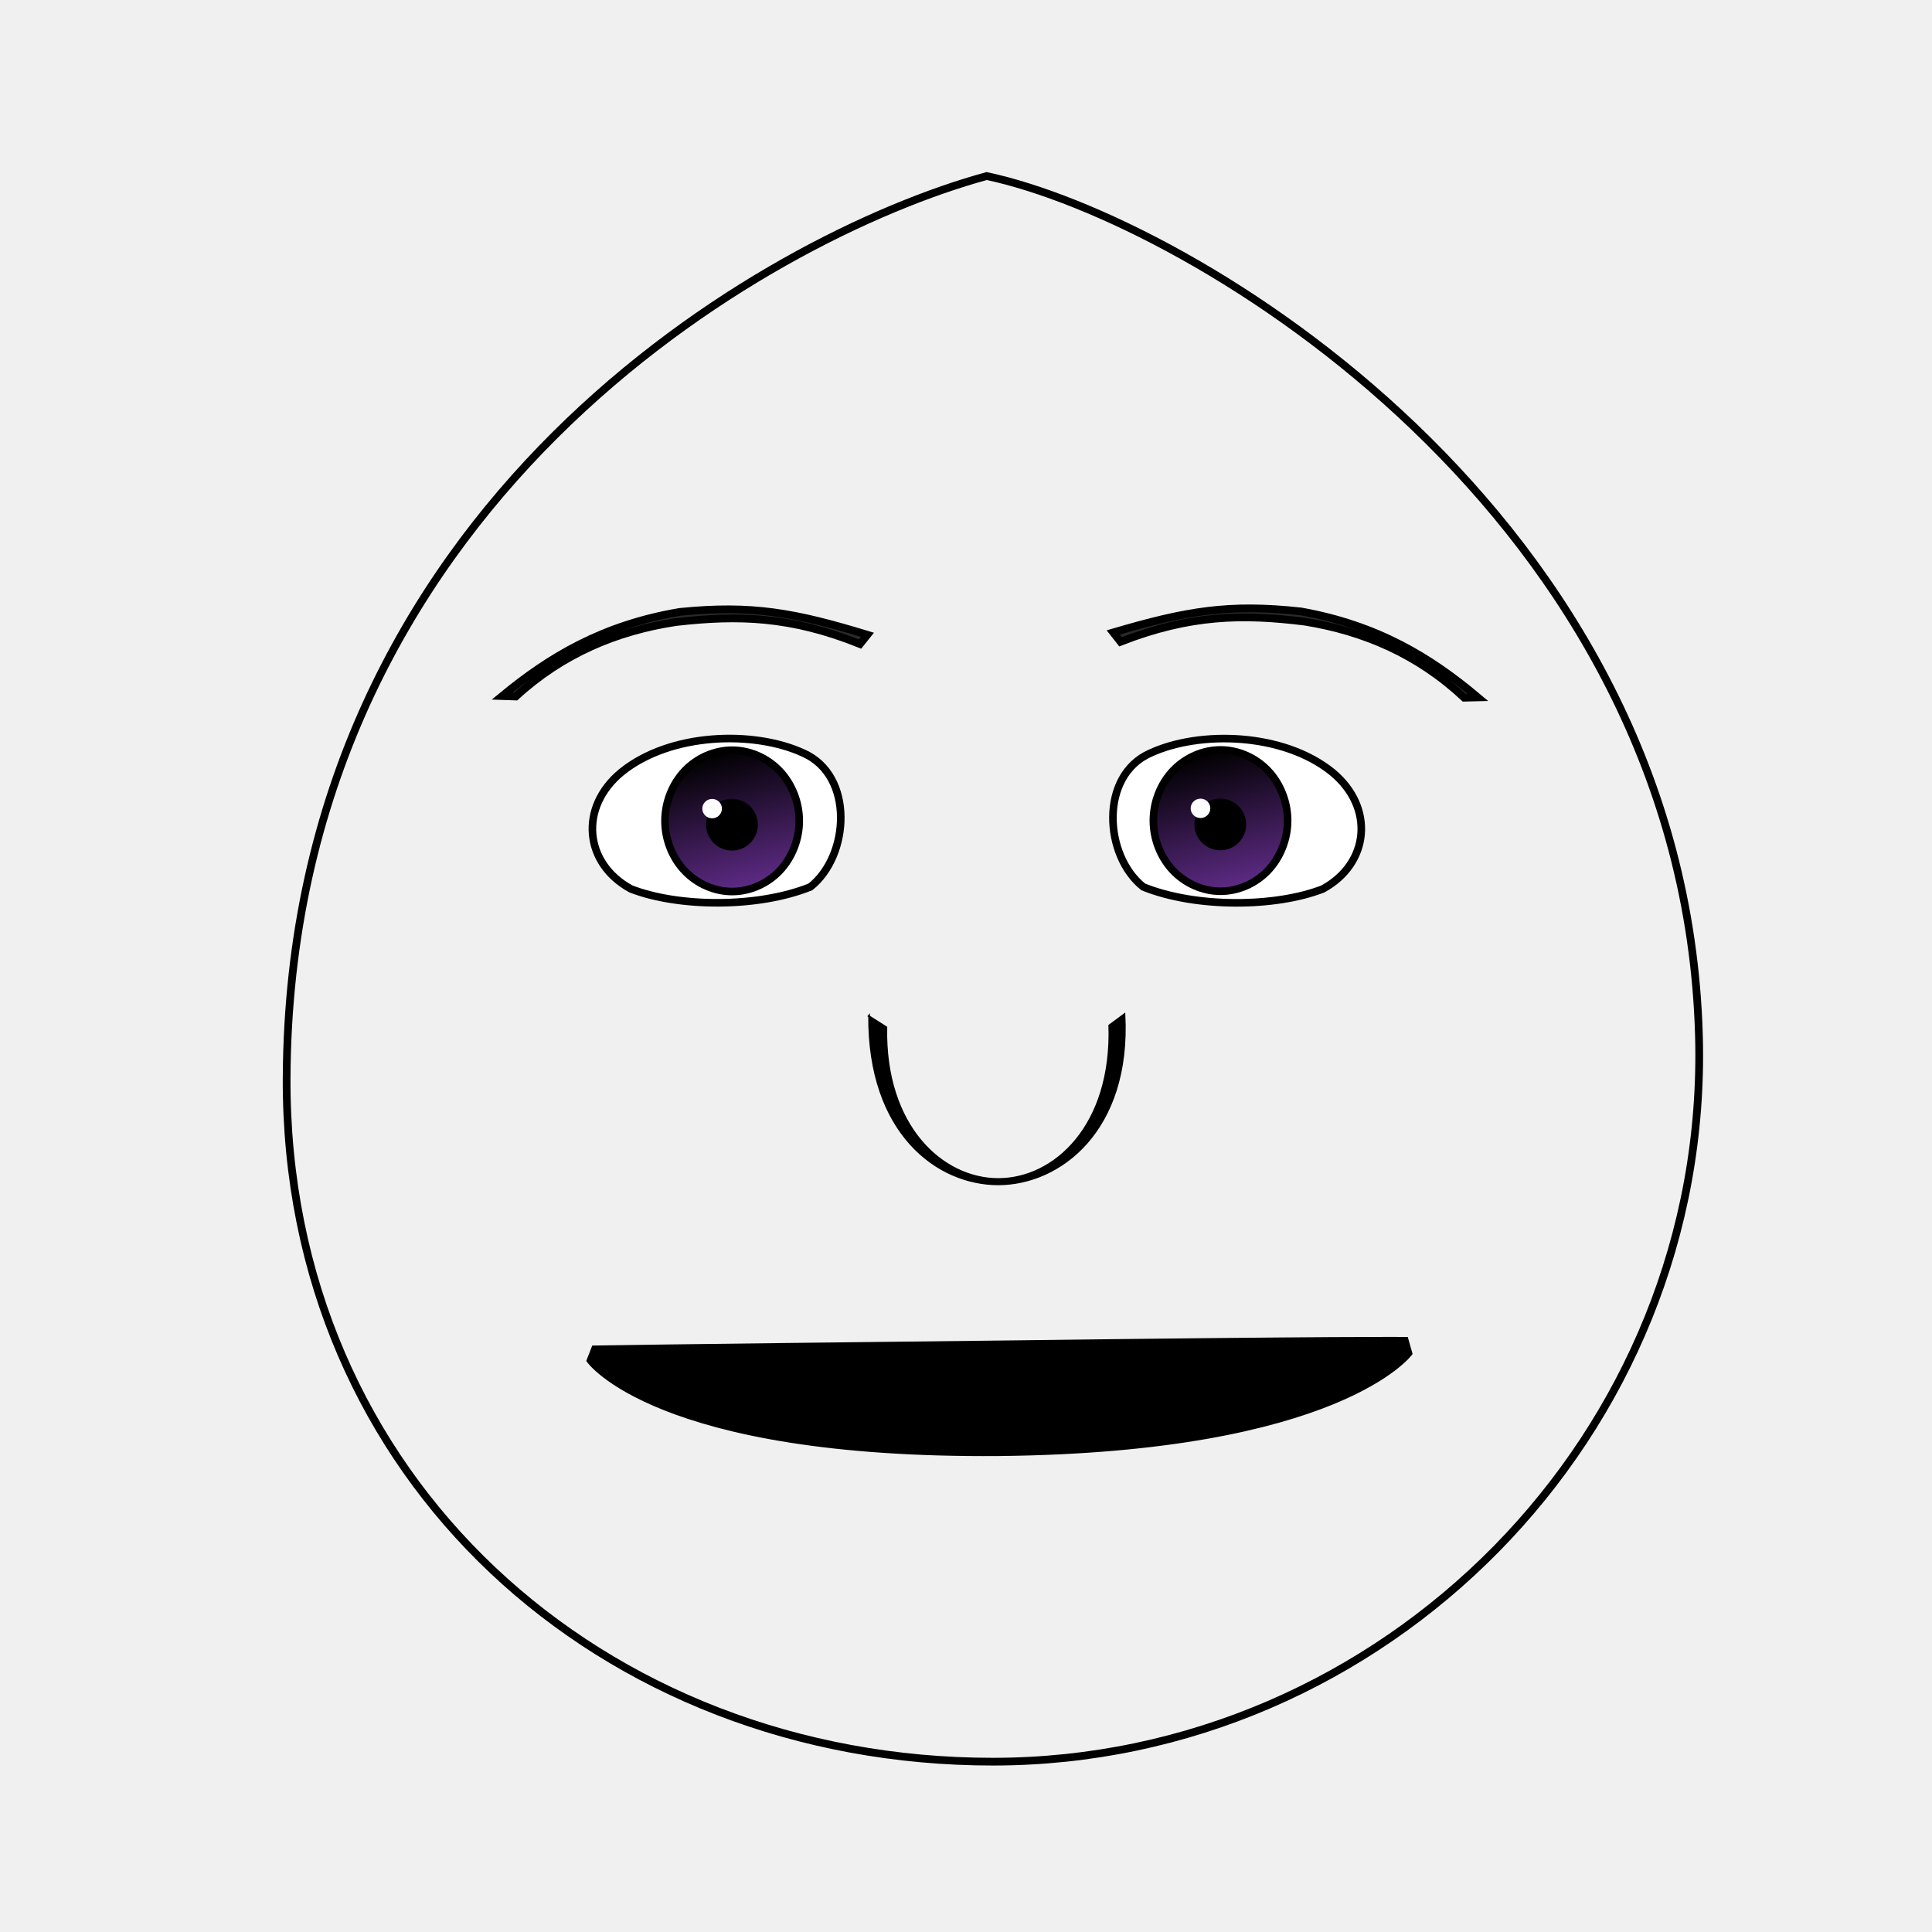
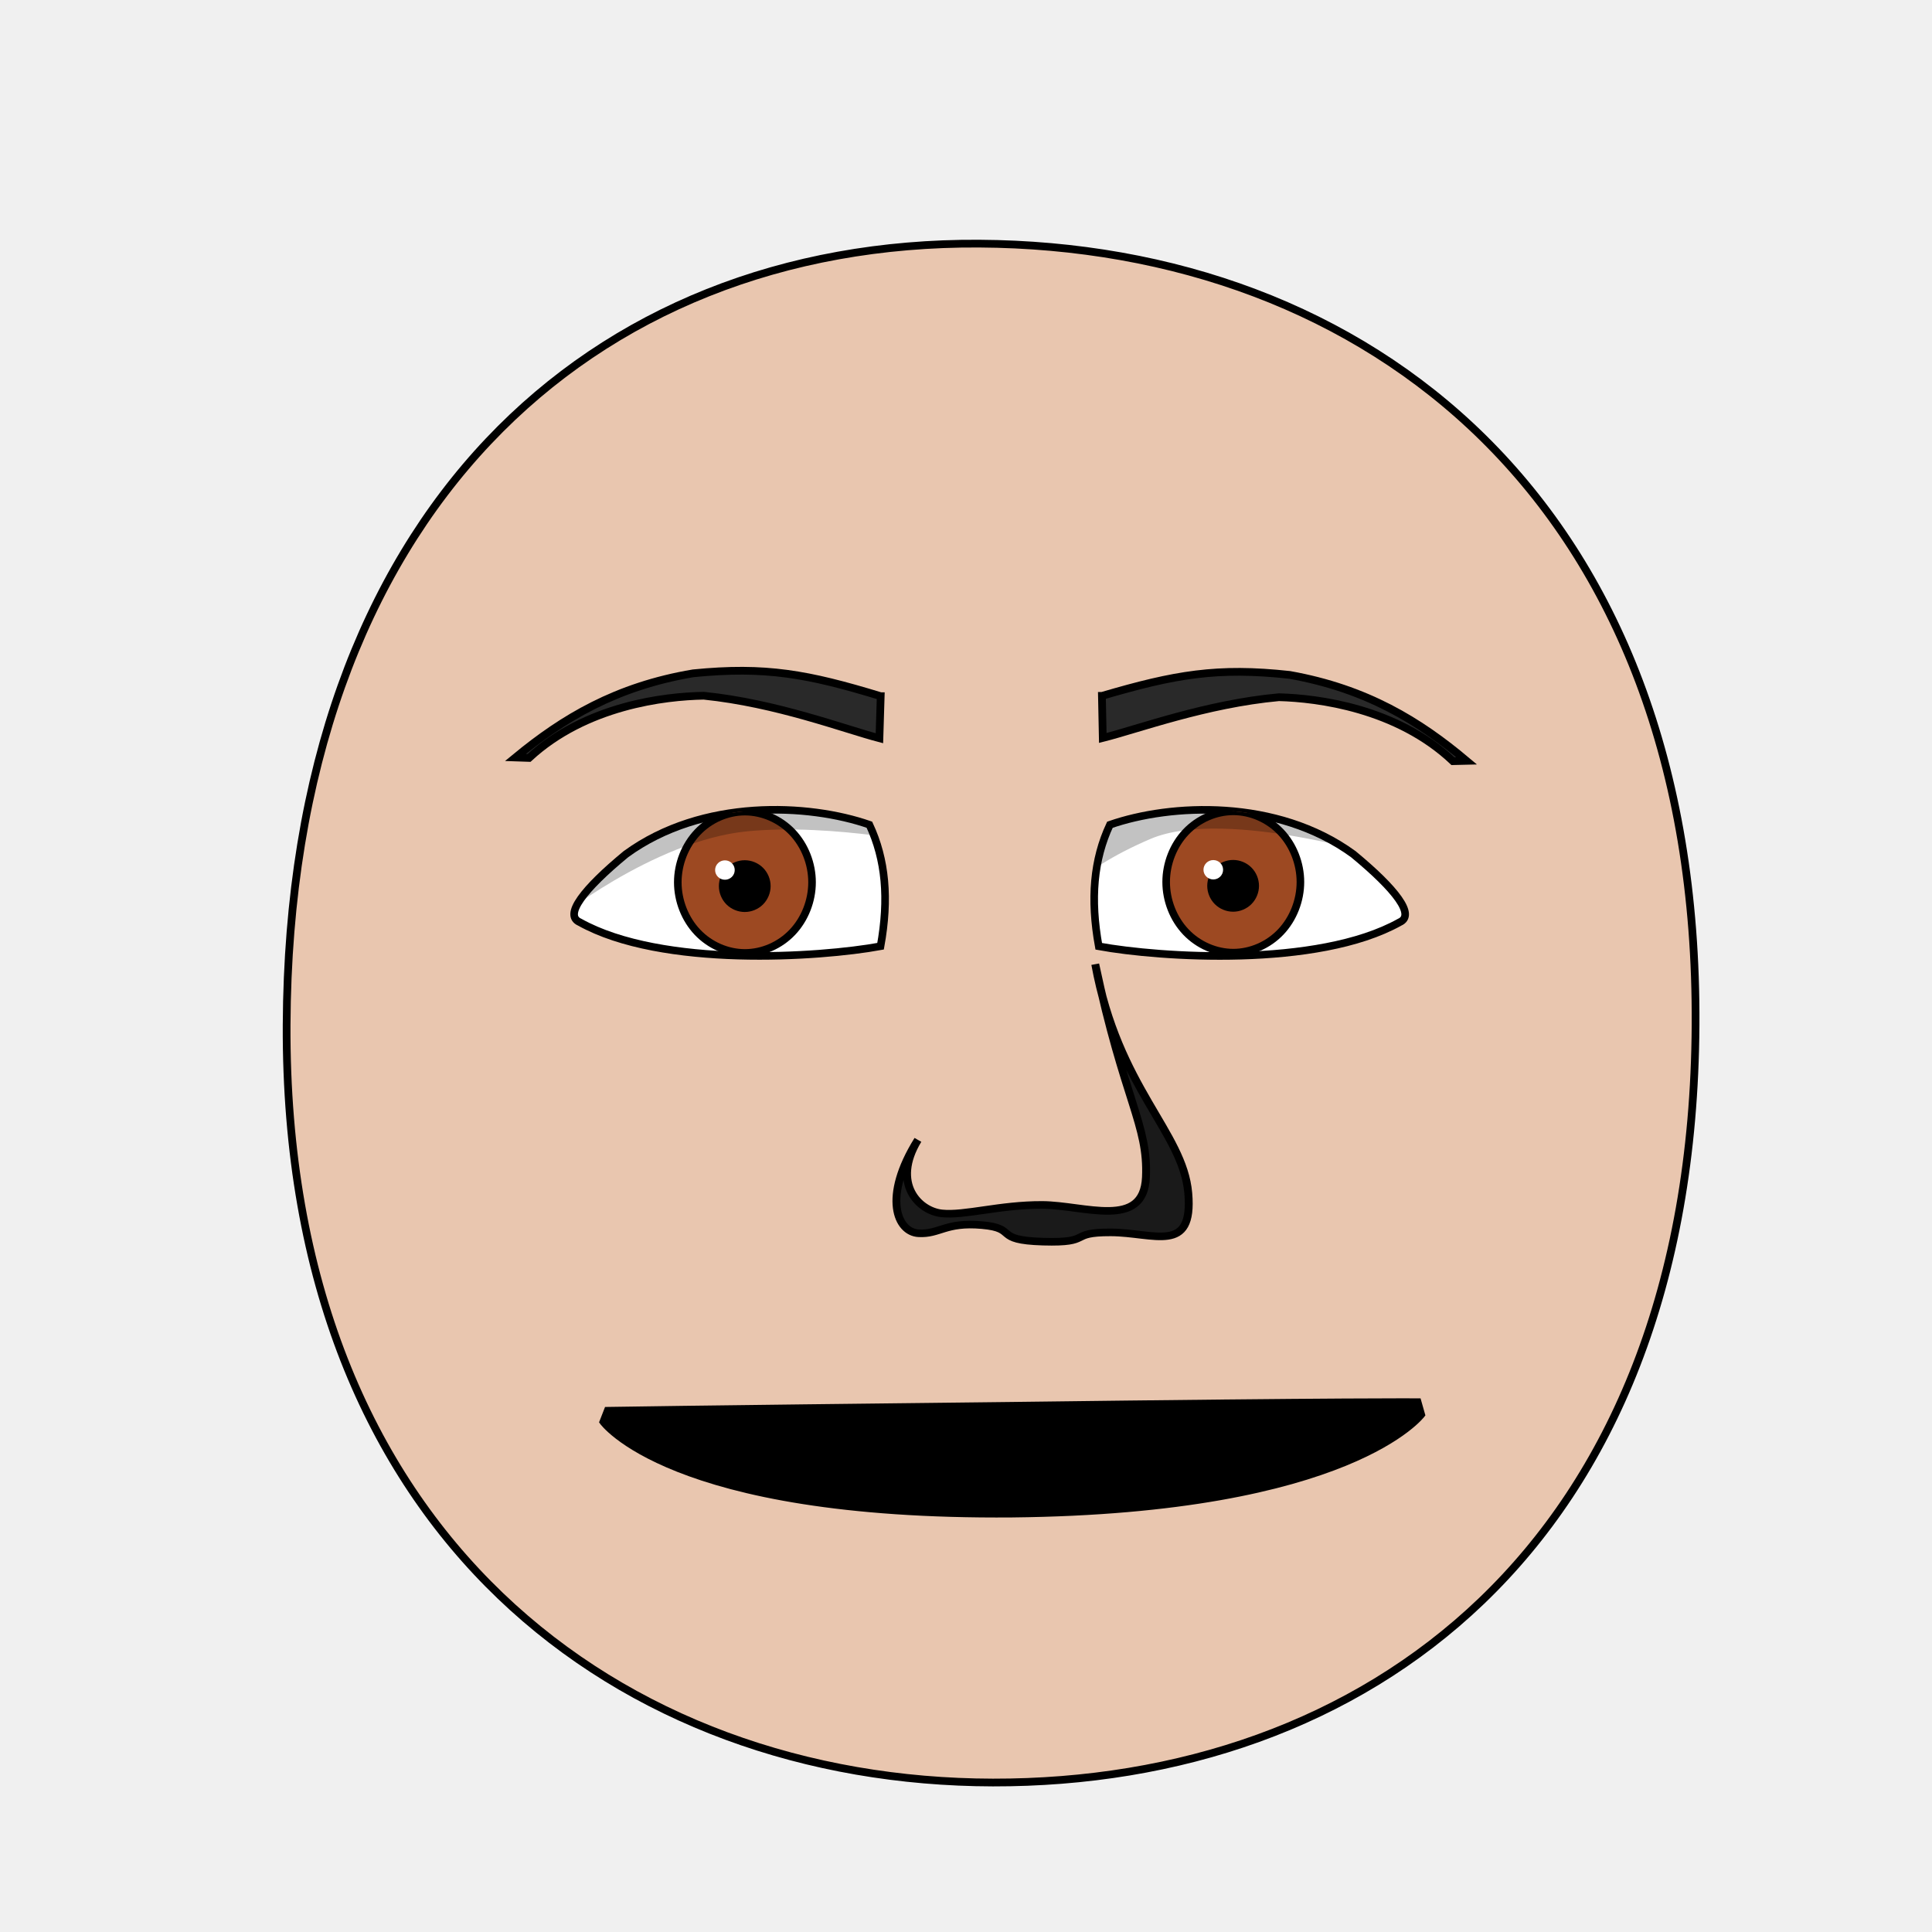
- <svg xmlns="http://www.w3.org/2000/svg" xmlns:xlink="http://www.w3.org/1999/xlink" id="emoticon-front-view" viewBox="0 0 250 250" version="1.1">
+ <svg xmlns="http://www.w3.org/2000/svg" xmlns:xlink="http://www.w3.org/1999/xlink" version="1.1" viewBox="0 0 250 250" id="emoticon-front-view" width="100%" height="100%">
  <defs id="defs4">
    <linearGradient id="linearGradient5745">
-       <stop style="stop-color:#f4dc15;stop-opacity:1" offset="0" id="stop5747" />
-       <stop style="stop-color:#e1430a;stop-opacity:1" offset="1" id="stop5749" />
+       <stop id="stop5747" style="stop-color:#f4dc15;stop-opacity:1" offset="0" />
+       <stop id="stop5749" style="stop-color:#e1430a;stop-opacity:1" offset="1" />
    </linearGradient>
    <linearGradient id="linearGradient2823">
-       <stop style="stop-color:#000000;stop-opacity:1" offset="0" id="stop2825" />
-       <stop style="stop-color:#662e91;stop-opacity:1" offset="1" id="stop2827" />
+       <stop id="stop2825" style="stop-color:#000000;stop-opacity:1" offset="0" />
+       <stop id="stop2827" style="stop-color:#5d52c8;stop-opacity:1;" offset="1" />
    </linearGradient>
    <clipPath id="clipPath2967">
-       <use transform="translate(-57.14,-22.86)" xlink:href="#path3622" height="1" width="1" y="0" x="0" id="use2969" />
+       <use transform="translate(-57.14,-22.86)" id="use2969" x="0" y="0" width="1" height="1" xlink:href="#path3622" />
    </clipPath>
    <clipPath id="clipPath4022">
-       <use transform="matrix(-1,0,0,1,915.87,-3.77)" xlink:href="#path3622" height="250" width="250" y="0" x="0" id="use5959" />
+       <use transform="matrix(-1,0,0,1,915.87,-3.77)" id="use5959" x="0" y="0" width="250" height="250" xlink:href="#path3622" />
    </clipPath>
-     <radialGradient spreadMethod="pad" gradientTransform="matrix(98.09029,121.5278,-104.4591,83.94095,1881.611,1722.677)" gradientUnits="userSpaceOnUse" xlink:href="#linearGradient5745" id="radialGradient5694" fy="2.705" fx="-15.372" r="1" cy="2.705" cx="-15.372" />
-     <linearGradient gradientTransform="translate(37.46307,-25.35117)" gradientUnits="userSpaceOnUse" xlink:href="#linearGradient2823" id="irisGradient" y2="606.466" x2="138.571" y1="488.076" x1="107.143" />
+     <radialGradient cx="-15.372" cy="2.705" r="1" fx="-15.372" fy="2.705" id="radialGradient5694" xlink:href="#linearGradient5745" gradientUnits="userSpaceOnUse" gradientTransform="matrix(98.09029,121.5278,-104.4591,83.94095,1881.611,1722.677)" spreadMethod="pad" />
+     <linearGradient x1="107.143" y1="488.076" x2="138.571" y2="606.466" id="irisGradient" xlink:href="#linearGradient2823" gradientUnits="userSpaceOnUse" gradientTransform="translate(37.46307,-25.35117)" />
  </defs>
  <g id="head">
-     <path d="M 37.09,139.48 C 36.86,191.41 78.01,227.96 128.48,227.96 L 128.48,227.96 C 178.93,227.96 221.33,185.84 219.84,133.93 L 219.84,133.93 C 217.93,66.69 154.28,28.46 127.68,22.78 L 127.68,22.78 C 99.08,30.59 37.44,65.52 37.09,139.48" style="fill:none;fill-opacity:1;stroke:#000000;stroke-width:1;stroke-opacity:1" id="path164" />
+     <path d="m 128.48,230.658 c 47.792,0.089 90.534,-30.092 90.925,-98.014 C 219.796,64.722 176.762,31.809 126.68,31.525 76.598,31.241 37.38,66.281 37.09,132.644 c -0.29,66.363 43.598,97.924 91.39,98.014 z" id="path164" style="fill:#e9c6af;stroke:#000000;stroke-width:1;stroke-opacity:1" morph="fixed" />
  </g>
-   <g transform="matrix(0.16,0,0,0.16,61.42,19.46)" style="stroke-width:4.36;stroke-miterlimit:4;stroke-dasharray:none" id="left-eye">
-     <path d="M 265.82,487.41 C 307.14,505.58 303.34,570.50 271.54,595.64 228.63,612.92 164.35,612.13 126.32,597.26 88.57,576.67 84.21,531.35 118.66,502.91 158.30,470.70 226.08,469.05 265.82,487.41 Z" style="fill:#ffffff;stroke:#000000;stroke-width:6.14;stroke-miterlimit:4;stroke-opacity:1;stroke-dasharray:none" id="path3622" />
-     <g transform="translate(57.14,22.86)" style="stroke-width:4.36;stroke-miterlimit:4;stroke-dasharray:none" id="lens" clip-path="url(#clipPath2967)">
+   <g transform="matrix(0.16,0,0,0.16,63.07563,27.40702)" id="left-eye" style="stroke-width:4.36;stroke-miterlimit:4;stroke-dasharray:none">
+     <path d="m 308.895,495.694 c 13.155,28.11 15.982,59.89 9.034,98.284 -49.116,9.004 -176.824,17.698 -243.375,-19.494 -12.899,-5.679 3.018,-26.555 37.468,-54.995 62.097,-45.278 147.846,-40.881 196.873,-23.795 z" id="path3622" style="fill:#ffffff;stroke:#000000;stroke-width:6.14;stroke-miterlimit:4;stroke-opacity:1;stroke-dasharray:none" />
+     <g transform="translate(57.14,22.86)" clip-path="url(#clipPath2967)" id="lens" style="stroke-width:4.36;stroke-miterlimit:4;stroke-dasharray:none">
      <g id="g4403">
-         <path d="M 205.38,519.39 C 205.38,534.35 199.53,549.21 189.48,559.79 179.43,570.37 165.31,576.53 151.09,576.53 136.88,576.53 122.76,570.37 112.71,559.79 102.66,549.21 96.80,534.35 96.80,519.39 96.80,504.43 102.66,489.56 112.71,478.98 122.76,468.40 136.88,462.24 151.09,462.24 165.31,462.24 179.43,468.40 189.48,478.98 199.53,489.56 205.38,504.43 205.38,519.39 Z" style="fill:url(#irisGradient);fill-opacity:1;stroke:#000000;stroke-width:6.14;stroke-miterlimit:4;stroke-opacity:1;stroke-dasharray:none" id="iris" />
-         <path d="M 168.81,522.49 C 168.81,527.16 166.89,531.81 163.58,535.12 160.27,538.43 155.63,540.35 150.95,540.35 146.27,540.35 141.63,538.43 138.32,535.12 135.02,531.81 133.09,527.16 133.09,522.49 133.09,517.81 135.02,513.16 138.32,509.85 141.63,506.55 146.27,504.62 150.95,504.62 155.63,504.62 160.27,506.55 163.58,509.85 166.89,513.16 168.81,517.81 168.81,522.49 Z" style="fill:#000000;fill-opacity:1;stroke:#000000;stroke-width:6.14;stroke-miterlimit:4;stroke-opacity:1;stroke-dasharray:none" id="pupil" />
-         <path d="M 142.85,509.49 C 142.85,513.82 139.30,517.33 134.92,517.33 130.54,517.33 126.98,513.82 126.98,509.49 126.98,505.16 130.54,501.65 134.92,501.65 139.30,501.65 142.85,505.16 142.85,509.49 Z" style="fill:#ffffff;fill-opacity:1;stroke:none" id="glare" />
+         <path d="m 205.38,519.39 c 0,14.96 -5.85,29.82 -15.9,40.4 -10.05,10.58 -24.17,16.74 -38.39,16.74 -14.21,0 -28.33,-6.16 -38.38,-16.74 -10.05,-10.58 -15.91,-25.44 -15.91,-40.4 0,-14.96 5.86,-29.83 15.91,-40.41 10.05,-10.58 24.17,-16.74 38.38,-16.74 14.22,0 28.34,6.16 38.39,16.74 10.05,10.58 15.9,25.45 15.9,40.41 z" id="iris" style="fill:#9d4922;fill-opacity:1;stroke:#000000;stroke-width:6.14;stroke-miterlimit:4;stroke-opacity:1;stroke-dasharray:none" morph="fixed" />
+         <path d="m 168.81,522.49 c 0,4.67 -1.92,9.32 -5.23,12.63 -3.31,3.31 -7.95,5.23 -12.63,5.23 -4.68,0 -9.32,-1.92 -12.63,-5.23 -3.3,-3.31 -5.23,-7.96 -5.23,-12.63 0,-4.68 1.93,-9.33 5.23,-12.64 3.31,-3.3 7.95,-5.23 12.63,-5.23 4.68,0 9.32,1.93 12.63,5.23 3.31,3.31 5.23,7.96 5.23,12.64 z" id="pupil" style="fill:#000000;fill-opacity:1;stroke:#000000;stroke-width:6.14;stroke-miterlimit:4;stroke-opacity:1;stroke-dasharray:none" />
+         <path d="m 142.85,509.49 c 0,4.33 -3.55,7.84 -7.93,7.84 -4.38,0 -7.94,-3.51 -7.94,-7.84 0,-4.33 3.56,-7.84 7.94,-7.84 4.38,0 7.93,3.51 7.93,7.84 z" id="glare" style="fill:#ffffff;fill-opacity:1;stroke:none" />
      </g>
+       <path style="opacity:0.24;fill:#000000;stroke:#000000;stroke-width:1px;stroke-linecap:butt;stroke-linejoin:miter;stroke-opacity:1" d="M -5.856,552.098 -11.182,440.681 234.941,420.544 l 72.282,68.853 c 0,0 -84.324,-18.431 -154.126,-11.745 -76.63,7.34 -158.953,74.445 -158.953,74.445 z" id="left-lid-shadow" />
    </g>
  </g>
-   <g transform="matrix(0.16,0,0,0.16,44.85,20.07)" style="stroke-width:4.36;stroke-miterlimit:4;stroke-dasharray:none" id="right-eye">
-     <use transform="matrix(-1,0,0,1,915.87,-3.77)" xlink:href="#path3622" height="250" width="250" y="0" x="0" id="use3959" />
-     <g id="g4015" clip-path="url(#clipPath4022)">
-       <use transform="translate(555.67,18.82)" style="stroke-width:4.36;stroke-miterlimit:4;stroke-dasharray:none" xlink:href="#g4403" height="1" width="1" y="0" x="0" id="right-lens" />
+   <g transform="matrix(0.16,0,0,0.16,46.50563,28.01702)" id="right-eye" style="stroke-width:4.36;stroke-miterlimit:4;stroke-dasharray:none">
+     <use transform="matrix(-1,0,0,1,915.87,-3.77)" id="use3959" x="0" y="0" width="250" height="250" xlink:href="#path3622" />
+     <g clip-path="url(#clipPath4022)" id="g4015">
+       <use transform="translate(555.67,18.82)" id="right-lens" style="stroke-width:4.36;stroke-miterlimit:4;stroke-dasharray:none" x="0" y="0" width="1" height="1" xlink:href="#g4403" />
+       <path style="opacity:0.24;fill:#000000;stroke:#000000;stroke-width:1px;stroke-linecap:butt;stroke-linejoin:miter;stroke-miterlimit:4;stroke-opacity:1;stroke-dasharray:none" d="M 544.616,581.569 506.177,515.682 710.91,412.764 841.139,520.938 c 0,0 -139.692,-44.582 -201.725,-17.954 -62.033,26.628 -81.412,54.573 -94.798,78.584 z" id="right-lid-shadow" />
    </g>
  </g>
-   <path d="M 112.24,82.14 111.28,83.34 C 102.34,79.75 95.56,79.57 87.49,80.49 79.76,81.65 72.75,84.61 66.74,90.13 L 64.97,90.07 C 71.15,84.98 78,80.86 87.98,79.18 97.35,78.25 102.82,79.27 112.24,82.14 Z" style="fill:#292929;fill-opacity:1;fill-rule:nonzero;stroke:#000000;stroke-width:1;stroke-miterlimit:4;stroke-opacity:1;stroke-dasharray:none" id="left-eye-brow" />
-   <g transform="matrix(5.34,0,0,-6.08,110.16,131.72)" style="fill:#000000;fill-opacity:1;stroke:#000000;stroke-width:0.22;stroke-opacity:1" id="nose">
-     <path d="M 0.42,0.04 0.85,-0.20 C 0.80,-2.31 2.21,-3.43 3.56,-3.43 4.92,-3.43 6.33,-2.30 6.25,-0.16 L 6.62,0.08 C 6.77,-2.40 5.05,-3.54 3.56,-3.54 2.08,-3.54 0.41,-2.45 0.43,0.05 Z" style="fill:#000000;fill-opacity:1;stroke:#000000;stroke-width:0.04;stroke-linecap:butt;stroke-linejoin:miter;stroke-miterlimit:4;stroke-opacity:1;stroke-dasharray:none" id="nose-path" />
+   <path d="m 113.962,90.087 -0.165,5.441 c -4.551,-1.191 -13.307,-4.542 -22.73,-5.501 -5.029,0.08 -15.276,1.259 -22.606,8.05 l -1.77,-0.06 c 6.18,-5.09 13.03,-9.21 23.01,-10.89 9.37,-0.93 14.84,0.09 24.26,2.96 z" id="left-eye-brow" style="fill:#292929;fill-opacity:1;fill-rule:nonzero;stroke:#000000;stroke-width:1;stroke-miterlimit:4;stroke-opacity:1;stroke-dasharray:none" />
+   <g id="nose" style="stroke-width:1" transform="matrix(1.035282,0,0,1,-0.4383154,-1.860908)" morph="fixed">
+     <path style="fill:#1a1a1a;stroke:#000000;stroke-width:0.983;stroke-miterlimit:4;stroke-dasharray:none" d="m 115.229,161.444 c -2.631,-0.154 -4.576,-4.614 -0.076,-12.082 -3.31,5.65 0.127,9.204 2.992,9.512 2.865,0.308 7.242,-1.119 12.539,-1.097 5.298,0.022 12.678,3.231 12.971,-3.582 0.293,-6.812 -2.715,-9.873 -6.337,-27.561 2.827,16.037 10.969,21.675 11.628,29.627 0.658,7.952 -4.262,5.087 -9.699,5.069 -5.438,-0.018 -2.099,1.391 -8.452,1.2 -6.354,-0.191 -3.054,-1.726 -7.64,-2.143 -4.586,-0.416 -5.294,1.211 -7.925,1.057 z" id="path3151" />
  </g>
-   <path d="M 76.85,174.42 C 76.85,174.42 85.78,174.26 128.99,173.78 173.70,173.21 181.93,173.31 181.93,173.31 L 182.45,175.14 C 182.45,175.14 173.26,187.64 129.31,188.10 84.83,188.46 76.21,176.06 76.21,176.06 L 76.85,174.42 Z" style="fill:#000000;fill-opacity:1;stroke:#000000;stroke-width:0.62;stroke-linecap:butt;stroke-linejoin:miter;stroke-miterlimit:4;stroke-opacity:1;stroke-dasharray:none" id="mouth-path" />
-   <use transform="matrix(-1,-0.01,-0.01,1,257.11,0.82)" xlink:href="#left-eye-brow" height="250" width="250" y="0" x="0" id="right-eye-brow" />
+   <path d="m 78.506,182.367 c 0,0 8.93,-0.16 52.14,-0.64 44.71,-0.57 52.94,-0.47 52.94,-0.47 l 0.52,1.83 c 0,0 -9.19,12.5 -53.14,12.96 -44.48,0.36 -53.1,-12.04 -53.1,-12.04 l 0.64,-1.64 z" id="mouth-path" style="fill:#000000;fill-opacity:1;stroke:#000000;stroke-width:0.62;stroke-linecap:butt;stroke-linejoin:miter;stroke-miterlimit:4;stroke-opacity:1;stroke-dasharray:none" />
+   <use transform="matrix(-1,-0.01,-0.01,1,257.4519,1.102296)" id="right-eye-brow" x="0" y="0" width="250" height="250" xlink:href="#left-eye-brow" />
</svg>
